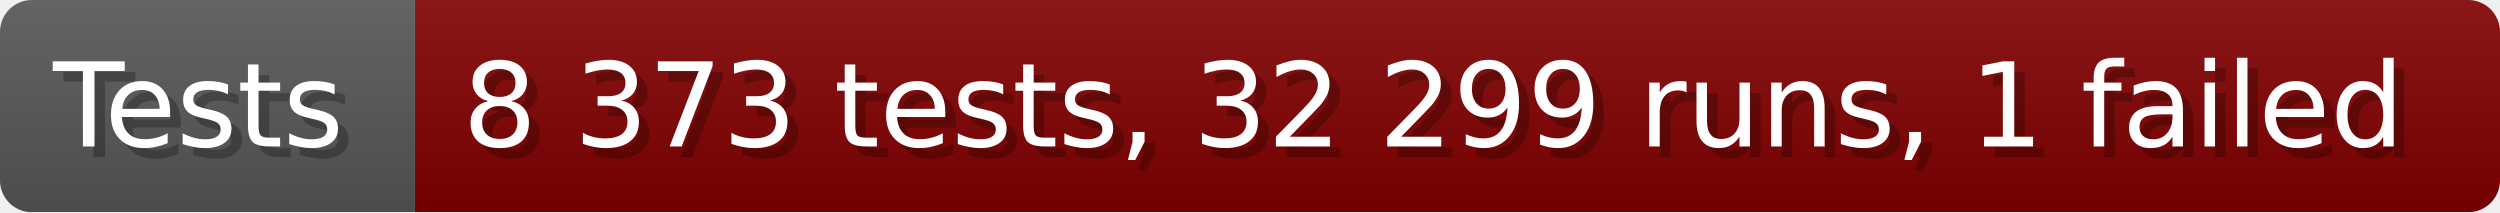
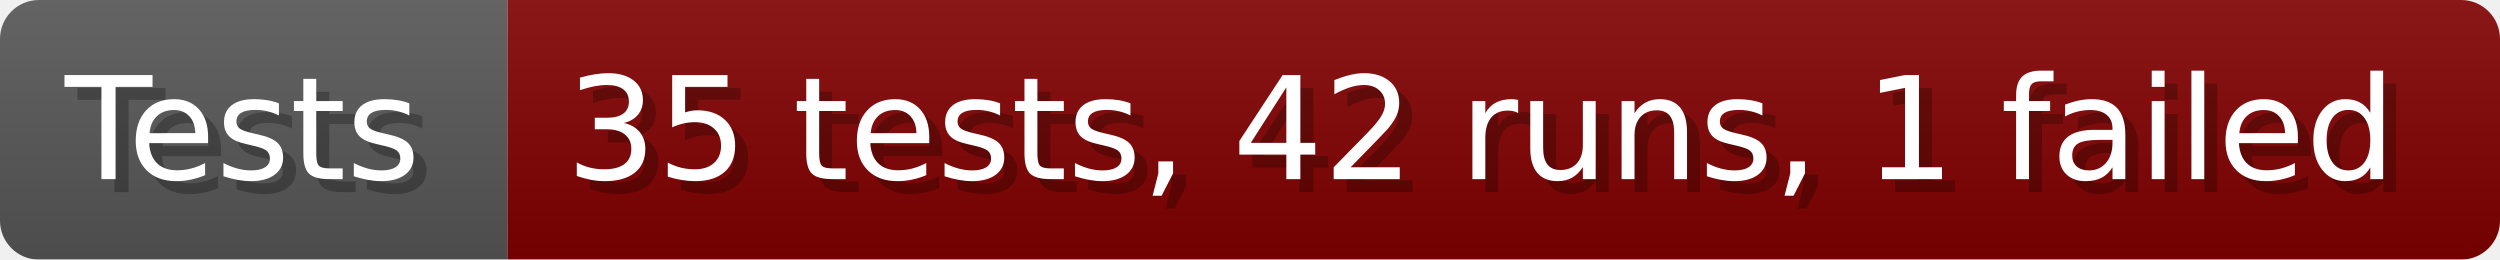
- <svg xmlns="http://www.w3.org/2000/svg" width="235.6" height="20" viewBox="0 0 2356 200" role="img" aria-label="Tests: 8 373 tests, 32 299 runs, 1 failed">
+ <svg xmlns="http://www.w3.org/2000/svg" width="192.6" height="20" viewBox="0 0 1926 200" role="img" aria-label="Tests: 35 tests, 42 runs, 1 failed">
  <linearGradient id="a" x2="0" y2="100%">
    <stop offset="0" stop-opacity=".1" stop-color="#EEE" />
    <stop offset="1" stop-opacity=".1" />
  </linearGradient>
  <mask id="m">
-     <rect width="2356" height="200" rx="30" fill="#FFF" />
+     <rect width="1926" height="200" rx="30" fill="#FFF" />
  </mask>
  <g mask="url(#m)">
    <rect width="391" height="200" fill="#555" />
-     <rect width="1965" height="200" fill="#800000" x="391" />
-     <rect width="2356" height="200" fill="url(#a)" />
+     <rect width="1535" height="200" fill="#800000" x="391" />
+     <rect width="1926" height="200" fill="url(#a)" />
  </g>
  <g aria-hidden="true" fill="#fff" text-anchor="start" font-family="Verdana,DejaVu Sans,sans-serif" font-size="110">
    <text x="60" y="148" textLength="291" fill="#000" opacity="0.25">Tests</text>
    <text x="50" y="138" textLength="291">Tests</text>
-     <text x="446" y="148" textLength="1865" fill="#000" opacity="0.25">8 373 tests, 32 299 runs, 1 failed</text>
-     <text x="436" y="138" textLength="1865">8 373 tests, 32 299 runs, 1 failed</text>
+     <text x="446" y="148" textLength="1435" fill="#000" opacity="0.25">35 tests, 42 runs, 1 failed</text>
+     <text x="436" y="138" textLength="1435">35 tests, 42 runs, 1 failed</text>
  </g>
</svg>
